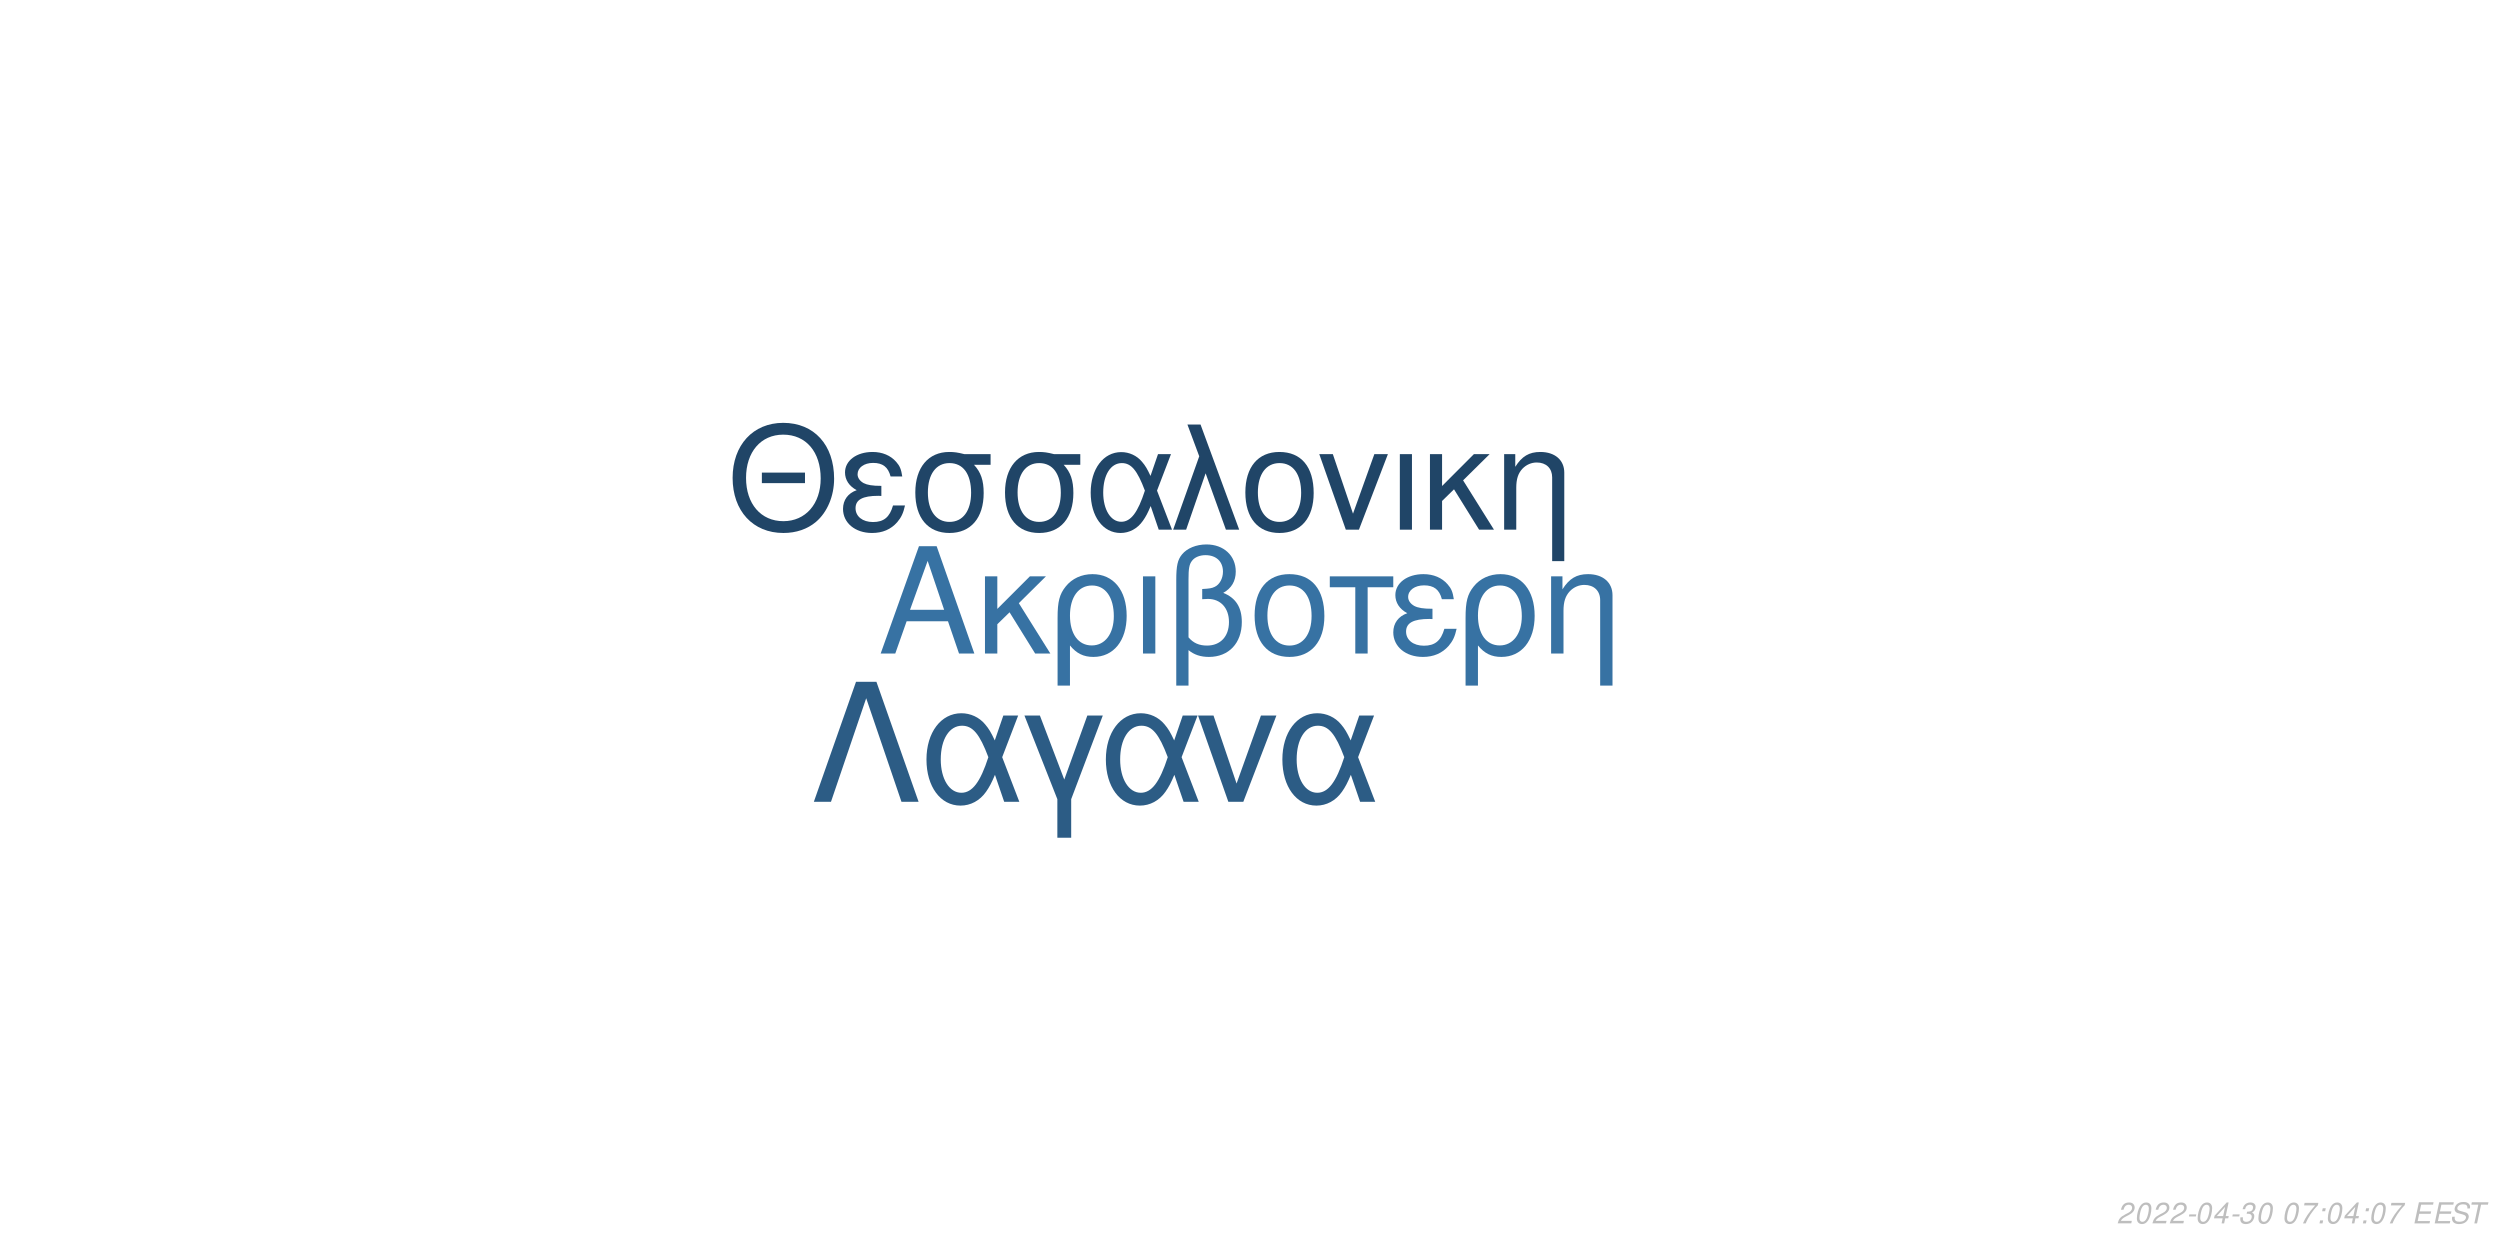
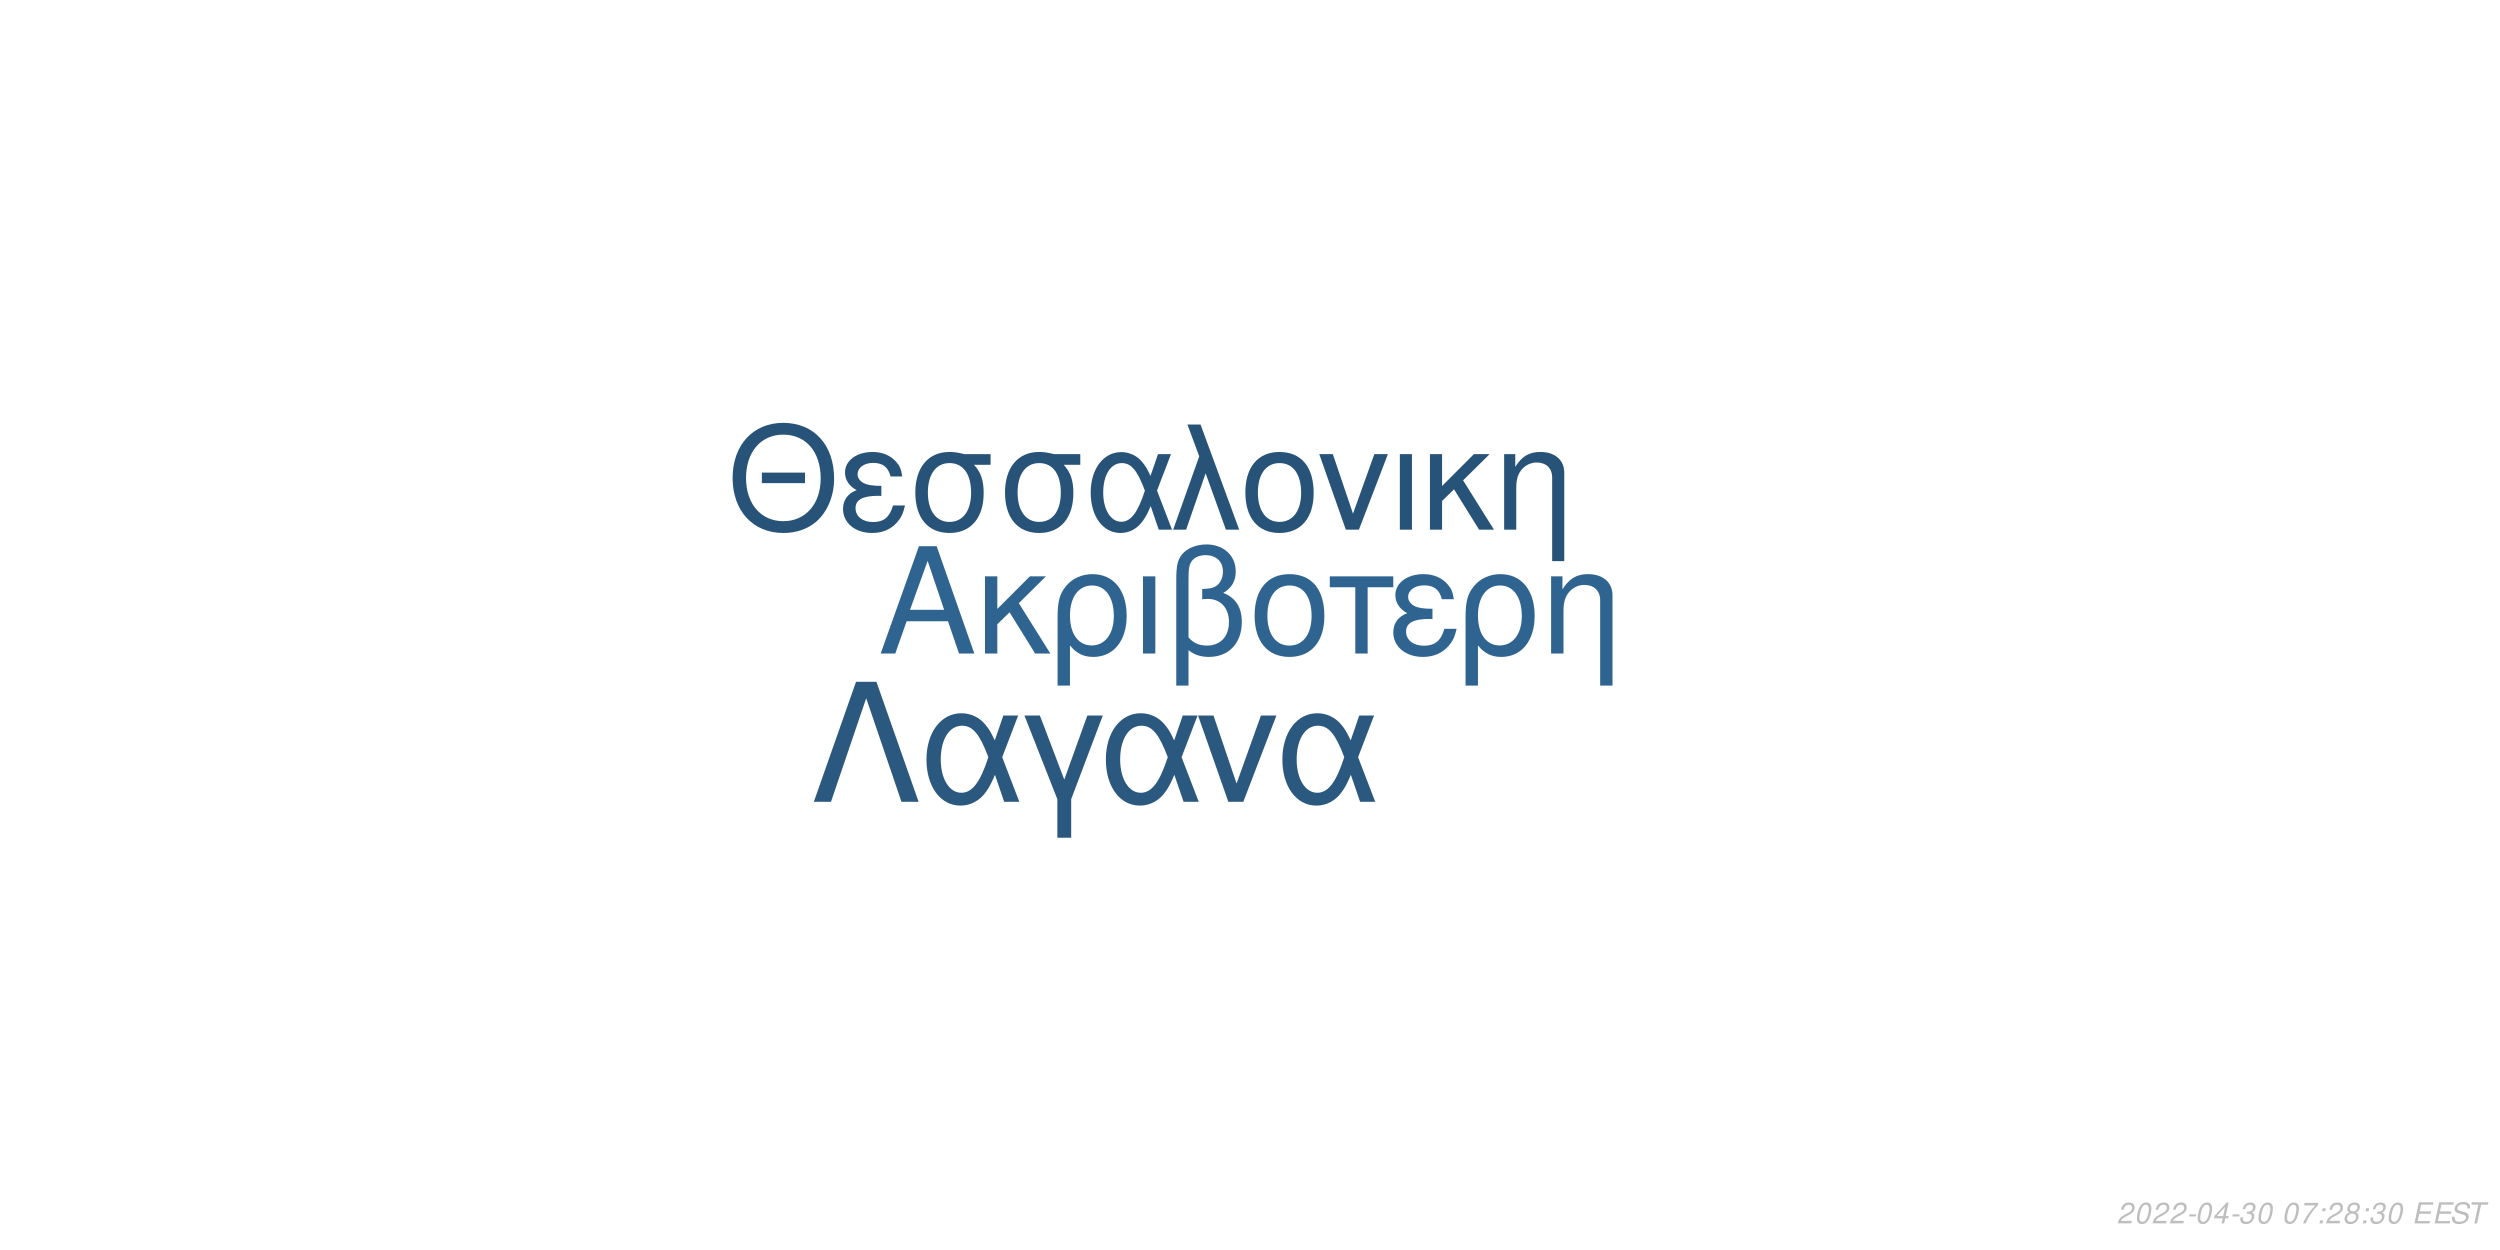
<svg xmlns="http://www.w3.org/2000/svg" xmlns:xlink="http://www.w3.org/1999/xlink" width="864pt" height="432pt" viewBox="0 0 864 432" version="1.1">
  <defs>
    <g>
      <symbol overflow="visible" id="glyph0-0">
        <path style="stroke:none;" d="" />
      </symbol>
      <symbol overflow="visible" id="glyph0-1">
        <path style="stroke:none;" d="M 24.125 -11.141 L 27.938 0 L 33.234 0 L 20.203 -37.094 L 14.094 -37.094 L 0.859 0 L 5.906 0 L 9.828 -11.141 Z M 22.797 -15.109 L 11 -15.109 L 17.094 -32.016 Z M 22.797 -15.109 " />
      </symbol>
      <symbol overflow="visible" id="glyph0-2">
        <path style="stroke:none;" d="M 7.172 -15.422 L 7.172 -26.672 L 2.906 -26.672 L 2.906 0 L 7.172 0 L 7.172 -10.125 L 11.406 -14.25 L 20.25 0 L 25.5 0 L 14.609 -17.406 L 23.969 -26.672 L 18.422 -26.672 Z M 7.172 -15.422 " />
      </symbol>
      <symbol overflow="visible" id="glyph0-3">
        <path style="stroke:none;" d="M 3 11.094 L 7.281 11.094 L 7.281 -2.797 C 9.516 -0.047 11.953 1.172 15.375 1.172 C 22.344 1.172 26.875 -4.422 26.875 -13.031 C 26.875 -21.891 22.297 -27.438 15.062 -27.438 C 11.297 -27.438 7.984 -25.906 5.797 -23.156 C 3.672 -20.516 3 -17.969 3 -12.359 Z M 14.906 -23.516 C 19.547 -23.516 22.438 -19.438 22.438 -12.922 C 22.438 -6.812 19.391 -2.797 14.812 -2.797 C 10.172 -2.797 7.281 -6.766 7.281 -13.125 C 7.281 -19.484 10.234 -23.516 14.906 -23.516 Z M 14.906 -23.516 " />
      </symbol>
      <symbol overflow="visible" id="glyph0-4">
        <path style="stroke:none;" d="M 3.516 0 L 7.781 0 L 7.781 -26.672 L 3.516 -26.672 Z M 3.516 0 " />
      </symbol>
      <symbol overflow="visible" id="glyph0-5">
        <path style="stroke:none;" d="M 4.016 11.094 L 8.25 11.094 L 8.25 -1.172 C 10.172 0.406 12.422 1.172 15.312 1.172 C 22.188 1.172 26.672 -3.609 26.672 -10.891 C 26.672 -15.984 24.578 -19.234 20.25 -20.969 C 23.109 -22.547 24.578 -25.031 24.578 -28.344 C 24.578 -33.844 20.406 -37.703 14.453 -37.703 C 10.938 -37.703 7.734 -36.391 6 -34.25 C 4.484 -32.422 4.016 -30.328 4.016 -25.391 Z M 8.25 -25.656 C 8.25 -29.359 8.5 -30.844 9.469 -32.062 C 10.375 -33.281 12.156 -34 14.094 -34 C 17.812 -34 20.156 -31.812 20.156 -28.297 C 20.156 -25.953 18.984 -23.812 17.297 -23.047 C 16.281 -22.547 15.469 -22.438 12.984 -22.297 L 12.984 -18.781 C 13.734 -18.828 14.344 -18.875 14.969 -18.875 C 19.344 -18.875 22.234 -15.719 22.234 -10.891 C 22.234 -5.906 19.281 -2.75 14.656 -2.75 C 11.953 -2.75 9.922 -3.609 8.25 -5.594 Z M 8.25 -25.656 " />
      </symbol>
      <symbol overflow="visible" id="glyph0-6">
        <path style="stroke:none;" d="M 14.094 -27.438 C 6.562 -27.438 2.094 -22.094 2.094 -13.125 C 2.094 -4.125 6.562 1.172 14.141 1.172 C 21.672 1.172 26.203 -4.172 26.203 -12.922 C 26.203 -22.188 21.828 -27.438 14.094 -27.438 Z M 14.141 -23.516 C 18.938 -23.516 21.781 -19.594 21.781 -12.984 C 21.781 -6.672 18.828 -2.75 14.141 -2.75 C 9.422 -2.75 6.516 -6.672 6.516 -13.125 C 6.516 -19.594 9.422 -23.516 14.141 -23.516 Z M 14.141 -23.516 " />
      </symbol>
      <symbol overflow="visible" id="glyph0-7">
        <path style="stroke:none;" d="M 7.891 0 L 12.156 0 L 12.156 -22.906 L 21.016 -22.906 L 21.016 -26.672 L -0.922 -26.672 L -0.922 -22.906 L 7.891 -22.906 Z M 7.891 0 " />
      </symbol>
      <symbol overflow="visible" id="glyph0-8">
        <path style="stroke:none;" d="M 14.562 -15.469 C 11.344 -15.469 9.562 -15.781 8.297 -16.438 C 6.922 -17.203 6.156 -18.328 6.156 -19.547 C 6.156 -21.891 8.453 -23.562 11.656 -23.562 C 15.062 -23.562 16.953 -22.094 17.812 -18.781 L 21.938 -18.781 C 21.578 -21.266 21.062 -22.5 19.797 -23.922 C 17.812 -26.203 14.906 -27.438 11.453 -27.438 C 5.797 -27.438 1.734 -24.375 1.734 -20.203 C 1.734 -17.609 3.156 -15.375 5.859 -13.938 C 2.797 -12.875 1.016 -10.484 1.016 -7.328 C 1.016 -2.391 5.297 1.172 11.25 1.172 C 14.969 1.172 17.906 -0.109 20.156 -2.641 C 21.578 -4.328 22.297 -5.797 22.906 -8.547 L 18.672 -8.547 C 17.5 -4.422 15.422 -2.703 11.609 -2.703 C 7.938 -2.703 5.438 -4.688 5.438 -7.578 C 5.438 -10.578 7.938 -11.953 13.484 -11.953 C 13.641 -11.953 14.094 -11.953 14.562 -11.906 Z M 14.562 -15.469 " />
      </symbol>
      <symbol overflow="visible" id="glyph0-9">
        <path style="stroke:none;" d="M 3.562 -26.672 L 3.562 0 L 7.844 0 L 7.844 -14.703 C 7.844 -17.906 8.5 -19.891 10.031 -21.531 C 11.406 -22.953 13.188 -23.719 15.062 -23.719 C 18.375 -23.719 20.516 -21.672 20.516 -18.469 L 20.516 11.094 L 24.781 11.094 L 24.781 -20.156 C 24.781 -24.578 21.469 -27.438 16.328 -27.438 C 12.359 -27.438 9.828 -25.906 7.484 -22.188 L 7.484 -26.672 Z M 3.562 -26.672 " />
      </symbol>
      <symbol overflow="visible" id="glyph1-0">
        <path style="stroke:none;" d="" />
      </symbol>
      <symbol overflow="visible" id="glyph1-1">
        <path style="stroke:none;" d="M 26.859 -19.734 L 11.953 -19.734 L 11.953 -16.094 L 26.859 -16.094 Z M 19.328 -36.922 C 8.922 -36.922 1.844 -29.25 1.844 -17.891 C 1.844 -6.484 8.875 1.141 19.391 1.141 C 23.812 1.141 27.703 -0.203 30.641 -2.688 C 34.578 -6.031 36.922 -11.656 36.922 -17.594 C 36.922 -29.297 30 -36.922 19.328 -36.922 Z M 19.328 -32.844 C 27.203 -32.844 32.281 -26.906 32.281 -17.688 C 32.281 -8.922 27.062 -2.938 19.391 -2.938 C 11.609 -2.938 6.484 -8.922 6.484 -17.891 C 6.484 -26.859 11.609 -32.844 19.328 -32.844 Z M 19.328 -32.844 " />
      </symbol>
      <symbol overflow="visible" id="glyph1-2">
        <path style="stroke:none;" d="M 14.25 -15.141 C 11.109 -15.141 9.375 -15.453 8.125 -16.094 C 6.781 -16.844 6.031 -17.938 6.031 -19.141 C 6.031 -21.422 8.266 -23.078 11.406 -23.078 C 14.75 -23.078 16.594 -21.625 17.438 -18.391 L 21.469 -18.391 C 21.125 -20.828 20.625 -22.031 19.391 -23.422 C 17.438 -25.656 14.594 -26.859 11.219 -26.859 C 5.688 -26.859 1.688 -23.875 1.688 -19.781 C 1.688 -17.234 3.094 -15.047 5.734 -13.656 C 2.734 -12.609 1 -10.266 1 -7.172 C 1 -2.344 5.188 1.141 11.016 1.141 C 14.656 1.141 17.547 -0.094 19.734 -2.594 C 21.125 -4.234 21.828 -5.688 22.422 -8.375 L 18.281 -8.375 C 17.141 -4.328 15.094 -2.641 11.359 -2.641 C 7.766 -2.641 5.328 -4.578 5.328 -7.422 C 5.328 -10.359 7.766 -11.703 13.203 -11.703 C 13.359 -11.703 13.797 -11.703 14.25 -11.656 Z M 14.25 -15.141 " />
      </symbol>
      <symbol overflow="visible" id="glyph1-3">
        <path style="stroke:none;" d="M 29 -26.109 L 19.938 -26.109 C 17.594 -26.703 16.438 -26.859 14.703 -26.859 C 7.469 -26.859 2.984 -21.469 2.984 -12.859 C 2.984 -4.031 7.375 1.141 14.797 1.141 C 22.172 1.141 26.609 -4.078 26.609 -12.656 C 26.609 -17.047 25.656 -19.828 23.266 -22.422 L 29 -22.422 Z M 14.797 -23.016 C 19.531 -23.016 22.266 -19.234 22.266 -12.75 C 22.266 -6.531 19.438 -2.688 14.797 -2.688 C 10.172 -2.688 7.328 -6.531 7.328 -12.859 C 7.328 -19.188 10.172 -23.016 14.797 -23.016 Z M 14.797 -23.016 " />
      </symbol>
      <symbol overflow="visible" id="glyph1-4">
        <path style="stroke:none;" d="M 29.344 -26.109 L 24.859 -26.109 L 22.266 -18.578 C 21.125 -21.031 20.484 -22.125 19.328 -23.469 C 17.547 -25.609 14.906 -26.812 12.156 -26.812 C 5.984 -26.812 1.594 -20.984 1.594 -12.812 C 1.594 -4.578 5.828 1.141 11.906 1.141 C 14.953 1.141 17.734 -0.344 19.625 -3.047 C 20.672 -4.531 21.281 -5.688 22.328 -8.172 L 25.109 0 L 29.703 0 L 24.516 -13.5 Z M 20.328 -13.5 C 17.891 -5.922 15.453 -2.734 12.156 -2.734 C 8.516 -2.734 5.922 -6.922 5.922 -12.812 C 5.922 -18.938 8.516 -23.016 12.359 -23.016 C 15.594 -23.016 17.688 -20.531 20.328 -13.5 Z M 20.328 -13.5 " />
      </symbol>
      <symbol overflow="visible" id="glyph1-5">
        <path style="stroke:none;" d="M 1.094 0 L 5.578 0 L 12.312 -19.484 L 19.328 0 L 23.922 0 L 10.562 -36.328 L 6.031 -36.328 L 10.109 -25.359 Z M 1.094 0 " />
      </symbol>
      <symbol overflow="visible" id="glyph1-6">
        <path style="stroke:none;" d="M 13.797 -26.859 C 6.422 -26.859 2.047 -21.625 2.047 -12.859 C 2.047 -4.031 6.422 1.141 13.859 1.141 C 21.234 1.141 25.656 -4.078 25.656 -12.656 C 25.656 -21.719 21.375 -26.859 13.797 -26.859 Z M 13.859 -23.016 C 18.531 -23.016 21.328 -19.188 21.328 -12.703 C 21.328 -6.531 18.438 -2.688 13.859 -2.688 C 9.219 -2.688 6.375 -6.531 6.375 -12.859 C 6.375 -19.188 9.219 -23.016 13.859 -23.016 Z M 13.859 -23.016 " />
      </symbol>
      <symbol overflow="visible" id="glyph1-7">
        <path style="stroke:none;" d="M 14.297 0 L 24.312 -26.109 L 19.625 -26.109 L 12.25 -5.531 L 5.281 -26.109 L 0.594 -26.109 L 9.766 0 Z M 14.297 0 " />
      </symbol>
      <symbol overflow="visible" id="glyph1-8">
        <path style="stroke:none;" d="M 3.438 0 L 7.625 0 L 7.625 -26.109 L 3.438 -26.109 Z M 3.438 0 " />
      </symbol>
      <symbol overflow="visible" id="glyph1-9">
        <path style="stroke:none;" d="M 7.031 -15.094 L 7.031 -26.109 L 2.844 -26.109 L 2.844 0 L 7.031 0 L 7.031 -9.922 L 11.156 -13.953 L 19.828 0 L 24.969 0 L 14.297 -17.047 L 23.469 -26.109 L 18.031 -26.109 Z M 7.031 -15.094 " />
      </symbol>
      <symbol overflow="visible" id="glyph1-10">
        <path style="stroke:none;" d="M 3.484 -26.109 L 3.484 0 L 7.672 0 L 7.672 -14.406 C 7.672 -17.547 8.328 -19.484 9.812 -21.078 C 11.156 -22.469 12.906 -23.219 14.75 -23.219 C 17.984 -23.219 20.078 -21.234 20.078 -18.094 L 20.078 10.859 L 24.266 10.859 L 24.266 -19.734 C 24.266 -24.062 21.031 -26.859 16 -26.859 C 12.109 -26.859 9.609 -25.359 7.328 -21.719 L 7.328 -26.109 Z M 3.484 -26.109 " />
      </symbol>
      <symbol overflow="visible" id="glyph2-0">
        <path style="stroke:none;" d="" />
      </symbol>
      <symbol overflow="visible" id="glyph2-1">
        <path style="stroke:none;" d="M 22.531 -41.484 L 15.484 -41.484 L 0.906 0 L 6.828 0 L 19 -35.797 L 31.188 0 L 37.109 0 Z M 22.531 -41.484 " />
      </symbol>
      <symbol overflow="visible" id="glyph2-2">
        <path style="stroke:none;" d="M 33.516 -29.812 L 28.391 -29.812 L 25.438 -21.219 C 24.125 -24.016 23.391 -25.266 22.078 -26.797 C 20.031 -29.25 17.016 -30.609 13.891 -30.609 C 6.828 -30.609 1.828 -23.953 1.828 -14.625 C 1.828 -5.234 6.656 1.312 13.594 1.312 C 17.078 1.312 20.266 -0.391 22.422 -3.469 C 23.609 -5.172 24.297 -6.484 25.5 -9.328 L 28.688 0 L 33.922 0 L 28 -15.422 Z M 23.219 -15.422 C 20.422 -6.766 17.641 -3.125 13.891 -3.125 C 9.734 -3.125 6.766 -7.906 6.766 -14.625 C 6.766 -21.625 9.734 -26.297 14.109 -26.297 C 17.812 -26.297 20.203 -23.453 23.219 -15.422 Z M 23.219 -15.422 " />
      </symbol>
      <symbol overflow="visible" id="glyph2-3">
        <path style="stroke:none;" d="M 12.062 12.406 L 16.844 12.406 L 16.844 -0.906 L 27.766 -29.812 L 22.422 -29.812 L 14.453 -7.688 L 6.031 -29.812 L 0.688 -29.812 L 12.062 -0.906 Z M 12.062 12.406 " />
      </symbol>
      <symbol overflow="visible" id="glyph2-4">
        <path style="stroke:none;" d="M 16.328 0 L 27.766 -29.812 L 22.422 -29.812 L 14 -6.312 L 6.031 -29.812 L 0.688 -29.812 L 11.156 0 Z M 16.328 0 " />
      </symbol>
      <symbol overflow="visible" id="glyph3-0">
        <path style="stroke:none;" d="" />
      </symbol>
      <symbol overflow="visible" id="glyph3-1">
        <path style="stroke:none;" d="M 5.234 -0.875 L 1.469 -0.875 C 1.641 -1.375 2.203 -1.891 3.109 -2.344 L 4.234 -2.938 C 5.562 -3.625 6.219 -4.469 6.219 -5.484 C 6.219 -5.938 6.062 -6.359 5.797 -6.656 C 5.469 -7.047 4.984 -7.234 4.312 -7.234 C 2.766 -7.234 1.891 -6.453 1.484 -4.734 L 2.375 -4.734 C 2.484 -5.188 2.609 -5.484 2.797 -5.75 C 3.094 -6.203 3.609 -6.453 4.188 -6.453 C 4.891 -6.453 5.344 -6.031 5.344 -5.375 C 5.344 -4.703 4.859 -4.094 4.016 -3.656 L 2.984 -3.125 C 1.234 -2.188 0.797 -1.656 0.344 -0.016 L 5.047 -0.016 Z M 5.234 -0.875 " />
      </symbol>
      <symbol overflow="visible" id="glyph3-2">
        <path style="stroke:none;" d="M 4.203 -7.234 C 3.375 -7.234 2.688 -6.812 2.125 -5.984 C 1.484 -5.047 0.984 -3.188 0.984 -1.734 C 0.984 -1.109 1.172 -0.562 1.484 -0.266 C 1.797 0.047 2.281 0.234 2.766 0.234 C 3.625 0.234 4.281 -0.156 4.859 -1.016 C 5.516 -1.953 6 -3.797 6 -5.266 C 6 -6.5 5.328 -7.234 4.203 -7.234 Z M 4.094 -6.453 C 4.734 -6.453 5.125 -5.984 5.125 -5.156 C 5.125 -4.203 4.781 -2.625 4.406 -1.812 C 3.984 -0.938 3.516 -0.547 2.875 -0.547 C 2.25 -0.547 1.875 -1.031 1.875 -1.828 C 1.875 -2.797 2.203 -4.344 2.594 -5.203 C 2.984 -6.047 3.453 -6.453 4.094 -6.453 Z M 4.094 -6.453 " />
      </symbol>
      <symbol overflow="visible" id="glyph3-3">
        <path style="stroke:none;" d="M 3.516 -3.125 L 1.125 -3.125 L 0.969 -2.406 L 3.359 -2.406 Z M 3.516 -3.125 " />
      </symbol>
      <symbol overflow="visible" id="glyph3-4">
        <path style="stroke:none;" d="M 3.625 -1.75 L 3.266 0 L 4.141 0 L 4.516 -1.75 L 5.562 -1.75 L 5.734 -2.531 L 4.688 -2.531 L 5.688 -7.234 L 5.016 -7.234 L 0.844 -2.672 L 0.641 -1.75 Z M 3.797 -2.531 L 1.594 -2.531 L 4.469 -5.703 Z M 3.797 -2.531 " />
      </symbol>
      <symbol overflow="visible" id="glyph3-5">
        <path style="stroke:none;" d="M 2.922 -3.312 C 3.125 -3.344 3.234 -3.344 3.375 -3.344 C 4.203 -3.344 4.688 -3 4.688 -2.406 C 4.688 -1.312 3.906 -0.547 2.781 -0.547 C 2.047 -0.547 1.594 -0.938 1.594 -1.562 C 1.594 -1.719 1.609 -1.844 1.656 -2.094 L 0.766 -2.094 C 0.734 -1.797 0.719 -1.641 0.719 -1.469 C 0.719 -0.375 1.406 0.234 2.641 0.234 C 3.547 0.234 4.297 -0.078 4.812 -0.656 C 5.266 -1.156 5.562 -1.875 5.562 -2.547 C 5.562 -3.125 5.344 -3.453 4.797 -3.734 C 5.641 -4.234 6.016 -4.844 6.016 -5.734 C 6.016 -6.656 5.312 -7.234 4.203 -7.234 C 3.375 -7.234 2.672 -6.938 2.188 -6.375 C 1.891 -6.031 1.703 -5.641 1.516 -4.906 L 2.391 -4.906 C 2.5 -5.359 2.594 -5.594 2.734 -5.812 C 3.047 -6.234 3.516 -6.453 4.078 -6.453 C 4.734 -6.453 5.141 -6.125 5.141 -5.578 C 5.141 -5.188 5.016 -4.797 4.797 -4.547 C 4.516 -4.234 4 -4.062 3.266 -4.062 L 3.078 -4.062 Z M 2.922 -3.312 " />
      </symbol>
      <symbol overflow="visible" id="glyph3-6">
        <path style="stroke:none;" d="" />
      </symbol>
      <symbol overflow="visible" id="glyph3-7">
        <path style="stroke:none;" d="M 6.703 -7.094 L 1.953 -7.094 L 1.766 -6.219 L 5.594 -6.219 C 3.344 -3.688 2.266 -2.109 1.375 0 L 2.344 0 C 3.031 -1.906 4.828 -4.594 6.547 -6.281 Z M 6.703 -7.094 " />
      </symbol>
      <symbol overflow="visible" id="glyph3-8">
        <path style="stroke:none;" d="M 2.359 -1.031 L 1.312 -1.031 L 1.094 0 L 2.141 0 Z M 3.266 -5.234 L 2.219 -5.234 L 2 -4.203 L 3.047 -4.203 Z M 3.266 -5.234 " />
      </symbol>
      <symbol overflow="visible" id="glyph3-9">
+         <path style="stroke:none;" d="M 4.766 -3.797 C 5.078 -3.969 5.234 -4.078 5.438 -4.234 C 5.812 -4.594 6.062 -5.172 6.062 -5.734 C 6.062 -6.625 5.344 -7.234 4.266 -7.234 C 2.812 -7.234 1.703 -6.219 1.703 -4.875 C 1.703 -4.406 1.875 -4.125 2.359 -3.812 C 1.297 -3.312 0.75 -2.516 0.75 -1.469 C 0.75 -0.438 1.547 0.234 2.812 0.234 C 3.656 0.234 4.359 -0.094 4.938 -0.734 C 5.359 -1.234 5.609 -1.859 5.609 -2.438 C 5.609 -3.047 5.312 -3.516 4.766 -3.797 Z M 4.109 -6.453 C 4.797 -6.453 5.188 -6.125 5.188 -5.578 C 5.188 -5.266 5.062 -4.922 4.859 -4.672 C 4.562 -4.312 4.188 -4.156 3.656 -4.156 C 2.984 -4.156 2.594 -4.453 2.594 -4.984 C 2.594 -5.859 3.203 -6.453 4.109 -6.453 Z M 3.453 -3.406 C 4.234 -3.406 4.734 -2.984 4.734 -2.312 C 4.734 -1.312 3.922 -0.547 2.875 -0.547 C 2.125 -0.547 1.625 -0.969 1.625 -1.625 C 1.625 -2.609 2.438 -3.406 3.453 -3.406 Z M 3.453 -3.406 " />
+       </symbol>
+       <symbol overflow="visible" id="glyph3-10">
        <path style="stroke:none;" d="M 2.547 -3.312 L 6.5 -3.312 L 6.688 -4.141 L 2.719 -4.141 L 3.219 -6.469 L 7.344 -6.469 L 7.516 -7.297 L 2.453 -7.297 L 0.906 0 L 6.125 0 L 6.297 -0.812 L 2.016 -0.812 Z M 2.547 -3.312 " />
      </symbol>
-       <symbol overflow="visible" id="glyph3-10">
+       <symbol overflow="visible" id="glyph3-11">
        <path style="stroke:none;" d="M 7.062 -5.156 C 7.125 -5.438 7.141 -5.562 7.141 -5.703 C 7.141 -6.156 6.938 -6.594 6.594 -6.891 C 6.188 -7.25 5.656 -7.406 4.875 -7.406 C 3.844 -7.406 3.047 -7.125 2.5 -6.562 C 2.094 -6.141 1.781 -5.438 1.781 -4.922 C 1.781 -4.297 2.219 -3.766 2.891 -3.562 L 4.594 -3.094 C 5.406 -2.859 5.734 -2.578 5.734 -2.094 C 5.734 -1.781 5.547 -1.406 5.266 -1.141 C 4.844 -0.766 4.266 -0.578 3.453 -0.578 C 2.328 -0.578 1.812 -0.984 1.812 -1.906 C 1.812 -2.047 1.812 -2.125 1.844 -2.312 L 0.984 -2.312 C 0.906 -2.062 0.891 -1.906 0.891 -1.688 C 0.891 -0.484 1.797 0.234 3.297 0.234 C 4.359 0.234 5.234 -0.062 5.812 -0.609 C 6.344 -1.078 6.688 -1.797 6.688 -2.375 C 6.688 -2.641 6.609 -2.906 6.453 -3.156 C 6.234 -3.5 5.938 -3.703 5.469 -3.828 L 3.75 -4.312 C 2.984 -4.547 2.734 -4.734 2.734 -5.188 C 2.734 -5.547 2.875 -5.844 3.188 -6.109 C 3.547 -6.438 4.031 -6.594 4.703 -6.594 C 5.266 -6.594 5.688 -6.484 5.906 -6.297 C 6.094 -6.125 6.219 -5.797 6.219 -5.516 C 6.219 -5.422 6.203 -5.344 6.188 -5.156 Z M 7.062 -5.156 " />
      </symbol>
-       <symbol overflow="visible" id="glyph3-11">
+       <symbol overflow="visible" id="glyph3-12">
        <path style="stroke:none;" d="M 4.938 -6.469 L 7.312 -6.469 L 7.484 -7.297 L 1.75 -7.297 L 1.578 -6.469 L 3.984 -6.469 L 2.609 0 L 3.547 0 Z M 4.938 -6.469 " />
      </symbol>
    </g>
  </defs>
  <g id="surface1">
    <rect x="0" y="0" width="864" height="432" style="fill:rgb(100%,100%,100%);fill-opacity:1;stroke:none;" />
-     <g style="fill:rgb(21.569%,44.706%,63.922%);fill-opacity:1;">
+     <g style="fill:rgb(18.824%,39.216%,56.471%);fill-opacity:1;">
      <use xlink:href="#glyph0-1" x="303.5" y="225.861" />
      <use xlink:href="#glyph0-2" x="337.5" y="225.861" />
      <use xlink:href="#glyph0-3" x="362.5" y="225.861" />
      <use xlink:href="#glyph0-4" x="391.5" y="225.861" />
      <use xlink:href="#glyph0-5" x="402.5" y="225.861" />
      <use xlink:href="#glyph0-6" x="431.5" y="225.861" />
      <use xlink:href="#glyph0-7" x="460.5" y="225.861" />
      <use xlink:href="#glyph0-8" x="480.5" y="225.861" />
      <use xlink:href="#glyph0-3" x="503.5" y="225.861" />
      <use xlink:href="#glyph0-9" x="532.5" y="225.861" />
    </g>
-     <g style="fill:rgb(12.549%,27.059%,40.392%);fill-opacity:1;">
+     <g style="fill:rgb(15.294%,32.549%,47.451%);fill-opacity:1;">
      <use xlink:href="#glyph1-1" x="251.348" y="183.058" />
      <use xlink:href="#glyph1-2" x="290.348" y="183.058" />
      <use xlink:href="#glyph1-3" x="313.348" y="183.058" />
      <use xlink:href="#glyph1-3" x="344.348" y="183.058" />
      <use xlink:href="#glyph1-4" x="375.348" y="183.058" />
      <use xlink:href="#glyph1-5" x="404.348" y="183.058" />
      <use xlink:href="#glyph1-6" x="428.348" y="183.058" />
      <use xlink:href="#glyph1-7" x="455.348" y="183.058" />
      <use xlink:href="#glyph1-8" x="480.348" y="183.058" />
      <use xlink:href="#glyph1-9" x="491.348" y="183.058" />
      <use xlink:href="#glyph1-10" x="516.348" y="183.058" />
    </g>
-     <g style="fill:rgb(17.255%,36.078%,52.157%);fill-opacity:1;">
+     <g style="fill:rgb(16.471%,34.51%,49.804%);fill-opacity:1;">
      <use xlink:href="#glyph2-1" x="280.359" y="277.105" />
      <use xlink:href="#glyph2-2" x="318.359" y="277.105" />
      <use xlink:href="#glyph2-3" x="353.359" y="277.105" />
      <use xlink:href="#glyph2-2" x="380.359" y="277.105" />
      <use xlink:href="#glyph2-4" x="413.359" y="277.105" />
      <use xlink:href="#glyph2-2" x="441.359" y="277.105" />
    </g>
    <g style="fill:rgb(74.51%,74.51%,74.51%);fill-opacity:1;">
      <use xlink:href="#glyph3-1" x="731.52" y="422.81" />
      <use xlink:href="#glyph3-2" x="737.52" y="422.81" />
      <use xlink:href="#glyph3-1" x="743.52" y="422.81" />
      <use xlink:href="#glyph3-1" x="749.52" y="422.81" />
      <use xlink:href="#glyph3-3" x="755.52" y="422.81" />
      <use xlink:href="#glyph3-2" x="758.52" y="422.81" />
      <use xlink:href="#glyph3-4" x="764.52" y="422.81" />
      <use xlink:href="#glyph3-3" x="770.52" y="422.81" />
      <use xlink:href="#glyph3-5" x="773.52" y="422.81" />
      <use xlink:href="#glyph3-2" x="779.52" y="422.81" />
      <use xlink:href="#glyph3-6" x="785.52" y="422.81" />
      <use xlink:href="#glyph3-2" x="788.52" y="422.81" />
      <use xlink:href="#glyph3-7" x="794.52" y="422.81" />
      <use xlink:href="#glyph3-8" x="800.52" y="422.81" />
-       <use xlink:href="#glyph3-2" x="803.52" y="422.81" />
-       <use xlink:href="#glyph3-4" x="809.52" y="422.81" />
+       <use xlink:href="#glyph3-1" x="803.52" y="422.81" />
+       <use xlink:href="#glyph3-9" x="809.52" y="422.81" />
      <use xlink:href="#glyph3-8" x="815.52" y="422.81" />
-       <use xlink:href="#glyph3-2" x="818.52" y="422.81" />
-       <use xlink:href="#glyph3-7" x="824.52" y="422.81" />
+       <use xlink:href="#glyph3-5" x="818.52" y="422.81" />
+       <use xlink:href="#glyph3-2" x="824.52" y="422.81" />
      <use xlink:href="#glyph3-6" x="830.52" y="422.81" />
-       <use xlink:href="#glyph3-9" x="833.52" y="422.81" />
-       <use xlink:href="#glyph3-9" x="840.52" y="422.81" />
-       <use xlink:href="#glyph3-10" x="846.52" y="422.81" />
-       <use xlink:href="#glyph3-11" x="852.52" y="422.81" />
+       <use xlink:href="#glyph3-10" x="833.52" y="422.81" />
+       <use xlink:href="#glyph3-10" x="840.52" y="422.81" />
+       <use xlink:href="#glyph3-11" x="846.52" y="422.81" />
+       <use xlink:href="#glyph3-12" x="852.52" y="422.81" />
    </g>
  </g>
</svg>
